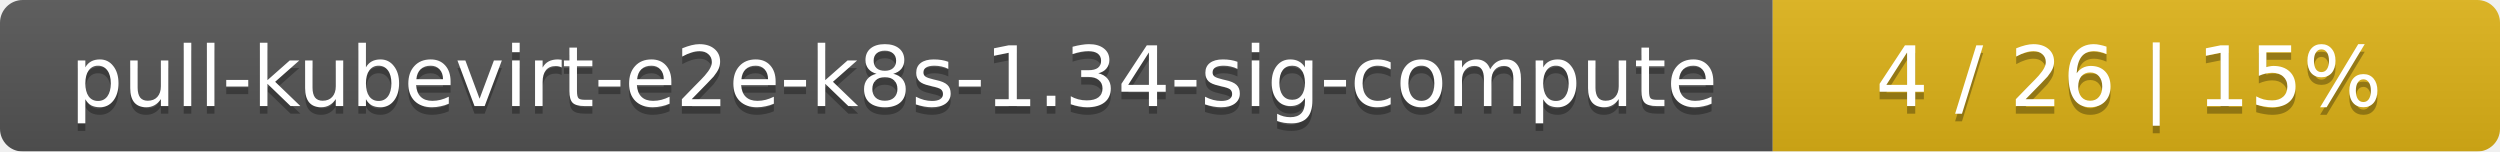
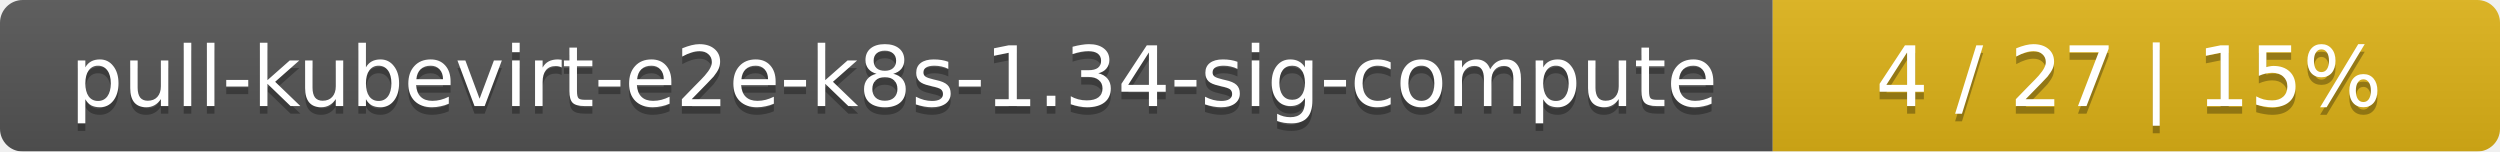
<svg xmlns="http://www.w3.org/2000/svg" width="330" height="20">
  <linearGradient id="smooth" x2="0" y2="100%">
    <stop offset="0" stop-color="#bbb" stop-opacity=".1" />
    <stop offset="1" stop-opacity=".1" />
  </linearGradient>
  <mask id="round">
    <rect width="330" height="20" rx="3" fill="#fff" />
  </mask>
  <g mask="url(#round)">
    <rect width="234" height="20" fill="#555" />
    <rect x="234" width="96" height="20" fill="#dfb317" />
    <rect width="330" height="20" fill="url(#smooth)" />
  </g>
  <g fill="#fff" text-anchor="middle" font-family="DejaVu Sans,Verdana,Geneva,sans-serif" font-size="11">
    <text x="118" y="15" fill="#010101" fill-opacity=".3">pull-kubevirt-e2e-k8s-1.34-sig-compute</text>
    <text x="118" y="14">pull-kubevirt-e2e-k8s-1.34-sig-compute</text>
-     <text x="281" y="15" fill="#010101" fill-opacity=".3">4 / 26    |    15%</text>
-     <text x="281" y="14">4 / 26    |    15%</text>
+     <text x="281" y="15" fill="#010101" fill-opacity=".3">4 / 27    |    15%</text>
+     <text x="281" y="14">4 / 27    |    15%</text>
  </g>
</svg>
